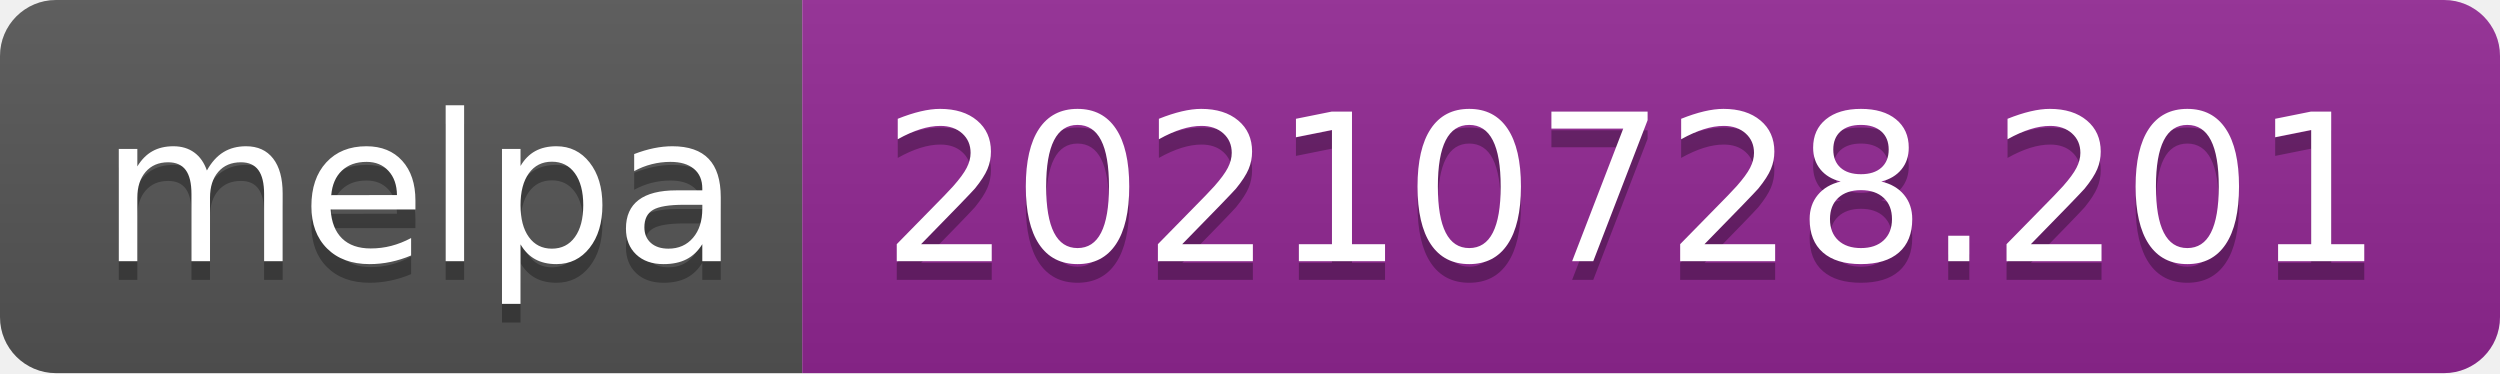
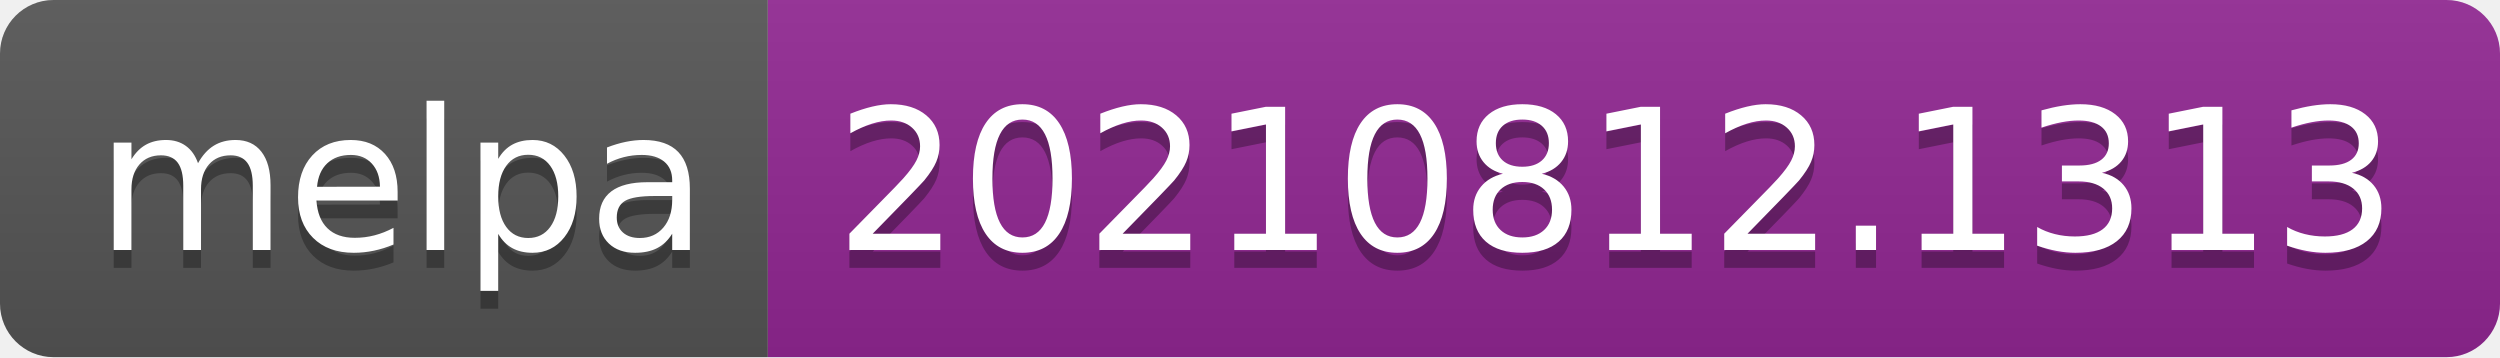
- <svg xmlns="http://www.w3.org/2000/svg" width="134" height="20" role="img" aria-label="melpa: 20210728.201">
+ <svg xmlns="http://www.w3.org/2000/svg" width="140" height="20" role="img" aria-label="melpa: 20210812.1313">
  <linearGradient id="s" x2="0" y2="100%">
    <stop offset="0" stop-color="#bbb" stop-opacity=".1" />
    <stop offset="1" stop-opacity=".1" />
  </linearGradient>
  <clipPath id="r">
-     <rect width="134" height="20" rx="3" fill="#fff" />
+     <rect width="140" height="20" rx="3" fill="#fff" />
  </clipPath>
  <g clip-path="url(#r)">
    <rect width="43" height="20" fill="#555" />
-     <rect x="43" width="91" height="20" fill="#922793" />
-     <rect width="134" height="20" fill="url(#s)" />
+     <rect x="43" width="97" height="20" fill="#922793" />
+     <rect width="140" height="20" fill="url(#s)" />
  </g>
  <g fill="#fff" text-anchor="middle" font-family="Verdana,Geneva,DejaVu Sans,sans-serif" text-rendering="geometricPrecision" font-size="110">
    <text aria-hidden="true" x="225" y="150" fill="#010101" fill-opacity=".3" transform="scale(.1)" textLength="330">melpa</text>
    <text x="225" y="140" transform="scale(.1)" fill="#fff" textLength="330">melpa</text>
-     <text aria-hidden="true" x="875" y="150" fill="#010101" fill-opacity=".3" transform="scale(.1)" textLength="810">20210728.201</text>
-     <text x="875" y="140" transform="scale(.1)" fill="#fff" textLength="810">20210728.201</text>
+     <text aria-hidden="true" x="905" y="150" fill="#010101" fill-opacity=".3" transform="scale(.1)" textLength="870">20210812.1313</text>
+     <text x="905" y="140" transform="scale(.1)" fill="#fff" textLength="870">20210812.1313</text>
  </g>
</svg>
